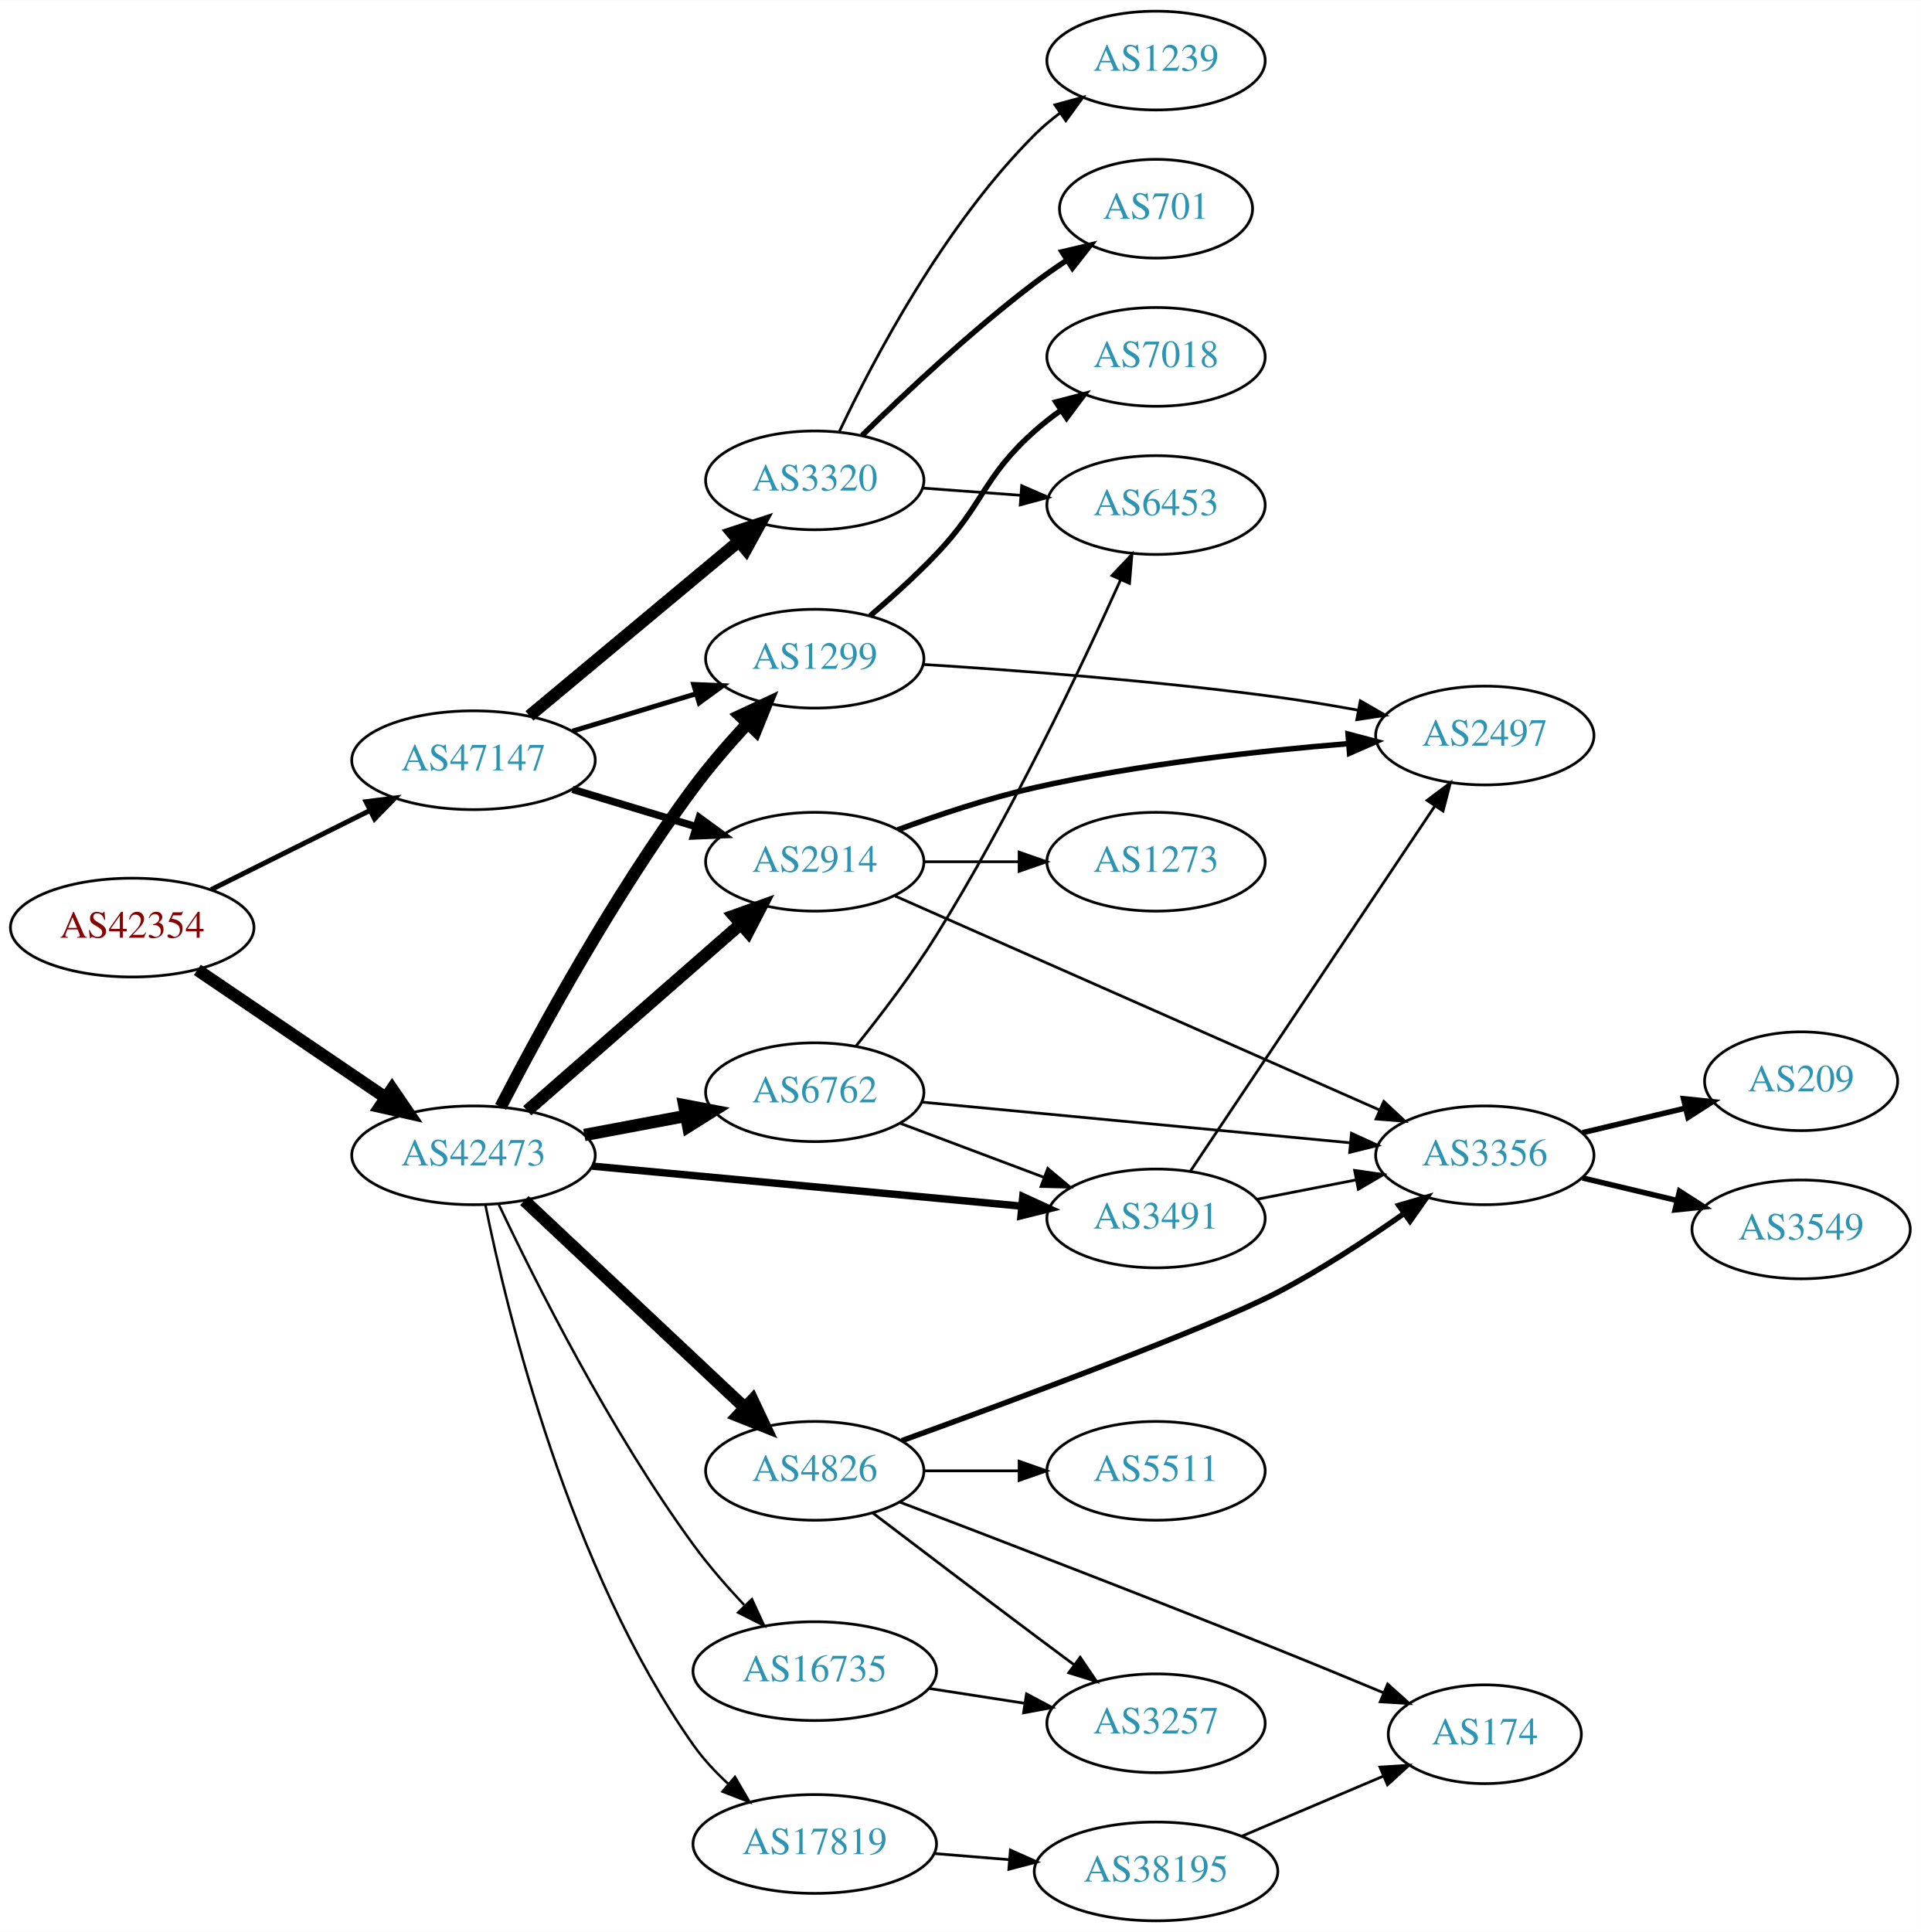
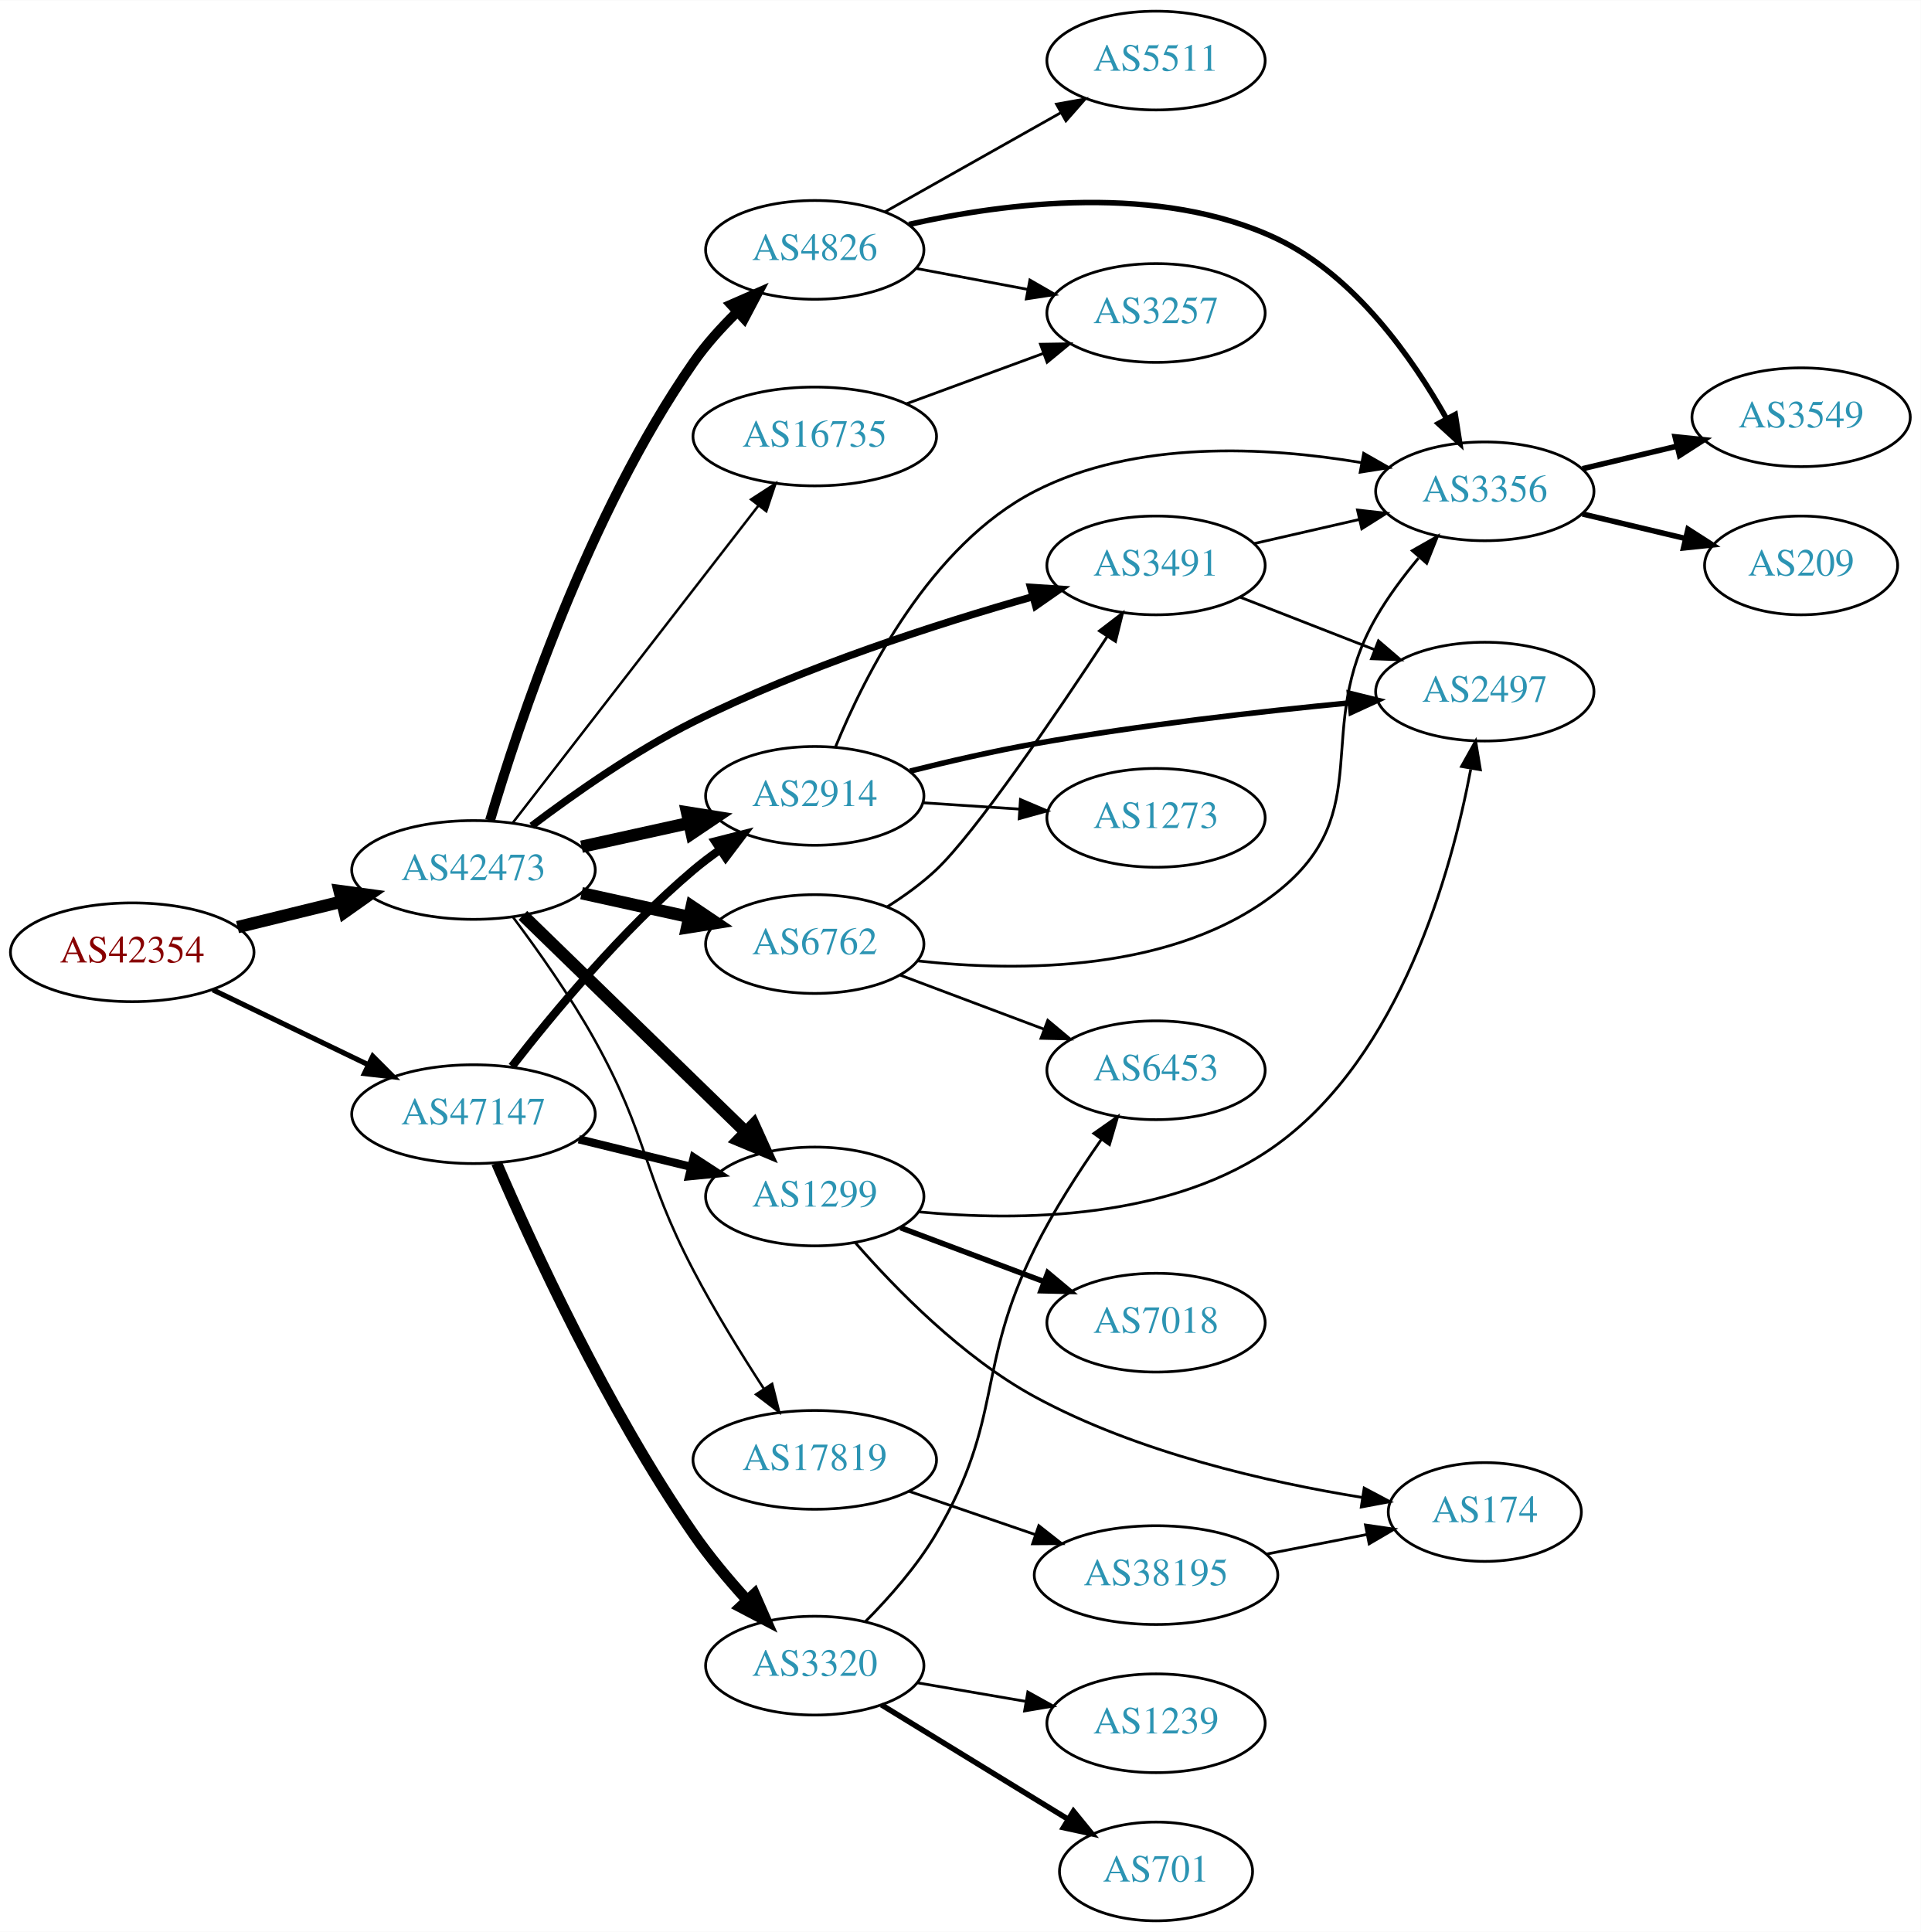
<svg xmlns="http://www.w3.org/2000/svg" xmlns:xlink="http://www.w3.org/1999/xlink" width="700pt" height="704pt" viewBox="0.00 0.00 700.15 704.00">
  <g id="graph0" class="graph" transform="scale(1 1) rotate(0) translate(4 700)">
    <polygon fill="white" stroke="none" points="-4,4 -4,-700 696.155,-700 696.155,4 -4,4" />
    <g id="node1" class="node">
      <g id="a_node1">
        <a xlink:href="/asn/42354" xlink:title="AS42354 ~ DATASIX Rechenzentrumsbetriebs GmbH [AT]">
-           <ellipse fill="#ffffff" stroke="black" cx="44.196" cy="-362" rx="44.393" ry="18" />
-           <text text-anchor="middle" x="44.196" y="-358.3" font-family="Times,serif" font-size="14.00" fill="#880000">AS42354</text>
+           <ellipse fill="#ffffff" stroke="black" cx="44.196" cy="-353" rx="44.393" ry="18" />
+           <text text-anchor="middle" x="44.196" y="-349.3" font-family="Times,serif" font-size="14.00" fill="#880000">AS42354</text>
        </a>
      </g>
    </g>
    <g id="node2" class="node">
      <g id="a_node2">
        <a xlink:href="/asn/42473" xlink:title="AS42473 ~ ANEXIA Internetdienstleistungs GmbH [AT]">
-           <ellipse fill="#ffffff" stroke="black" cx="168.588" cy="-279" rx="44.393" ry="18" />
-           <text text-anchor="middle" x="168.588" y="-275.3" font-family="Times,serif" font-size="14.00" fill="#2c94b3">AS42473</text>
+           <ellipse fill="#ffffff" stroke="black" cx="168.588" cy="-383" rx="44.393" ry="18" />
+           <text text-anchor="middle" x="168.588" y="-379.3" font-family="Times,serif" font-size="14.00" fill="#2c94b3">AS42473</text>
        </a>
      </g>
    </g>
    <g id="edge1" class="edge">
-       <path fill="none" stroke="black" stroke-width="4.5" d="M67.93,-346.583C87.252,-333.48 115.176,-314.544 136.552,-300.047" />
-       <polygon fill="black" stroke="black" stroke-width="4.5" points="138.909,-303.206 144.976,-294.335 134.489,-296.688 138.909,-303.206" />
+       <path fill="none" stroke="black" stroke-width="4.5" d="M82.583,-362.164C94.564,-365.101 107.989,-368.391 120.568,-371.475" />
+       <polygon fill="black" stroke="black" stroke-width="4.5" points="119.781,-375.336 130.43,-373.892 121.655,-367.687 119.781,-375.336" />
    </g>
    <g id="node3" class="node">
      <g id="a_node3">
        <a xlink:href="/asn/47147" xlink:title="AS47147 ~ ANEXIA Internetdienstleistungs GmbH [AT]">
-           <ellipse fill="#ffffff" stroke="black" cx="168.588" cy="-423" rx="44.393" ry="18" />
-           <text text-anchor="middle" x="168.588" y="-419.3" font-family="Times,serif" font-size="14.00" fill="#2c94b3">AS47147</text>
+           <ellipse fill="#ffffff" stroke="black" cx="168.588" cy="-294" rx="44.393" ry="18" />
+           <text text-anchor="middle" x="168.588" y="-290.3" font-family="Times,serif" font-size="14.00" fill="#2c94b3">AS47147</text>
        </a>
      </g>
    </g>
    <g id="edge2" class="edge">
-       <path fill="none" stroke="black" stroke-width="1.8" d="M72.969,-375.842C90.104,-384.382 112.282,-395.436 130.86,-404.695" />
-       <polygon fill="black" stroke="black" stroke-width="1.8" points="129.414,-407.885 139.925,-409.213 132.537,-401.62 129.414,-407.885" />
+       <path fill="none" stroke="black" stroke-width="1.875" d="M73.583,-339.316C90.421,-331.199 111.963,-320.814 130.177,-312.034" />
+       <polygon fill="black" stroke="black" stroke-width="1.875" points="131.867,-315.105 139.355,-307.61 128.827,-308.799 131.867,-315.105" />
    </g>
    <g id="node4" class="node">
      <g id="a_node4">
-         <a xlink:href="/asn/6762" xlink:title="AS6762 ~ TELECOM ITALIA SPARKLE S.p.A. [IT]">
-           <ellipse fill="#ffffff" stroke="black" cx="292.98" cy="-302" rx="39.794" ry="18" />
-           <text text-anchor="middle" x="292.98" y="-298.3" font-family="Times,serif" font-size="14.00" fill="#2c94b3">AS6762</text>
+         <a xlink:href="/asn/4826" xlink:title="AS4826 ~ VOCUS-BACKBONE-AS [AU]">
+           <ellipse fill="#ffffff" stroke="black" cx="292.98" cy="-609" rx="39.794" ry="18" />
+           <text text-anchor="middle" x="292.98" y="-605.3" font-family="Times,serif" font-size="14.00" fill="#2c94b3">AS4826</text>
        </a>
      </g>
    </g>
    <g id="edge3" class="edge">
-       <path fill="none" stroke="black" stroke-width="4.5" d="M208.988,-286.404C220.78,-288.62 233.815,-291.069 245.991,-293.358" />
-       <polygon fill="black" stroke="black" stroke-width="4.5" points="245.417,-297.256 255.972,-295.233 246.872,-289.517 245.417,-297.256" />
+       <path fill="none" stroke="black" stroke-width="3.6" d="M174.619,-401.042C184.814,-435.61 210.268,-512.654 248.784,-568 253.251,-574.418 258.848,-580.622 264.518,-586.179" />
+       <polygon fill="black" stroke="black" stroke-width="3.6" points="262.488,-589.07 272.196,-593.314 267.253,-583.942 262.488,-589.07" />
    </g>
    <g id="node5" class="node">
      <g id="a_node5">
-         <a xlink:href="/asn/2914" xlink:title="AS2914 ~ NTT America, Inc. [US]">
-           <ellipse fill="#ffffff" stroke="black" cx="292.98" cy="-386" rx="39.794" ry="18" />
-           <text text-anchor="middle" x="292.98" y="-382.3" font-family="Times,serif" font-size="14.00" fill="#2c94b3">AS2914</text>
+         <a xlink:href="/asn/3491" xlink:title="AS3491 ~ PCCW Global, Inc. [US]">
+           <ellipse fill="#ffffff" stroke="black" cx="417.373" cy="-494" rx="39.794" ry="18" />
+           <text text-anchor="middle" x="417.373" y="-490.3" font-family="Times,serif" font-size="14.00" fill="#2c94b3">AS3491</text>
        </a>
      </g>
    </g>
    <g id="edge4" class="edge">
-       <path fill="none" stroke="black" stroke-width="4.5" d="M188.177,-295.251C208.875,-313.346 242.481,-342.726 265.826,-363.135" />
-       <polygon fill="black" stroke="black" stroke-width="4.5" points="263.498,-366.329 273.618,-369.947 268.681,-360.4 263.498,-366.329" />
+       <path fill="none" stroke="black" stroke-width="2.7" d="M189.813,-399.061C205.278,-410.765 227.494,-426.368 248.784,-437 288.948,-457.057 337.844,-472.784 372.429,-482.591" />
+       <polygon fill="black" stroke="black" stroke-width="2.7" points="371.657,-486.01 382.23,-485.321 373.536,-479.266 371.657,-486.01" />
    </g>
    <g id="node6" class="node">
      <g id="a_node6">
-         <a xlink:href="/asn/16735" xlink:title="AS16735 ~ ALGAR TELECOM S/A [BR]">
-           <ellipse fill="#ffffff" stroke="black" cx="292.98" cy="-91" rx="44.393" ry="18" />
-           <text text-anchor="middle" x="292.98" y="-87.3" font-family="Times,serif" font-size="14.00" fill="#2c94b3">AS16735</text>
+         <a xlink:href="/asn/2914" xlink:title="AS2914 ~ NTT America, Inc. [US]">
+           <ellipse fill="#ffffff" stroke="black" cx="292.98" cy="-410" rx="39.794" ry="18" />
+           <text text-anchor="middle" x="292.98" y="-406.3" font-family="Times,serif" font-size="14.00" fill="#2c94b3">AS2914</text>
        </a>
      </g>
    </g>
    <g id="edge5" class="edge">
-       <path fill="none" stroke="black" stroke-width="0.9" d="M177.797,-261.117C190.926,-233.343 218.294,-178.699 248.784,-137 254.269,-129.5 260.86,-121.92 267.223,-115.137" />
-       <polygon fill="black" stroke="black" stroke-width="0.9" points="270.08,-117.218 274.508,-107.593 265.044,-112.355 270.08,-117.218" />
+       <path fill="none" stroke="black" stroke-width="4.5" d="M207.978,-391.469C220.369,-394.202 234.216,-397.257 247.036,-400.085" />
+       <polygon fill="black" stroke="black" stroke-width="4.5" points="246.438,-403.985 257.051,-402.295 248.134,-396.295 246.438,-403.985" />
    </g>
    <g id="node7" class="node">
      <g id="a_node7">
-         <a xlink:href="/asn/1299" xlink:title="AS1299 ~ Telia Carrier [EU]">
-           <ellipse fill="#ffffff" stroke="black" cx="292.98" cy="-460" rx="39.794" ry="18" />
-           <text text-anchor="middle" x="292.98" y="-456.3" font-family="Times,serif" font-size="14.00" fill="#2c94b3">AS1299</text>
+         <a xlink:href="/asn/6762" xlink:title="AS6762 ~ TELECOM ITALIA SPARKLE S.p.A. [IT]">
+           <ellipse fill="#ffffff" stroke="black" cx="292.98" cy="-356" rx="39.794" ry="18" />
+           <text text-anchor="middle" x="292.98" y="-352.3" font-family="Times,serif" font-size="14.00" fill="#2c94b3">AS6762</text>
        </a>
      </g>
    </g>
    <g id="edge6" class="edge">
-       <path fill="none" stroke="black" stroke-width="4.5" d="M178.491,-296.652C192.114,-323.001 219.632,-373.725 248.784,-413 254.702,-420.973 261.769,-429.122 268.455,-436.347" />
-       <polygon fill="black" stroke="black" stroke-width="4.5" points="265.753,-439.22 275.489,-443.773 271.47,-433.805 265.753,-439.22" />
+       <path fill="none" stroke="black" stroke-width="4.5" d="M207.978,-374.531C220.369,-371.798 234.216,-368.743 247.036,-365.915" />
+       <polygon fill="black" stroke="black" stroke-width="4.5" points="248.134,-369.705 257.051,-363.705 246.438,-362.015 248.134,-369.705" />
    </g>
    <g id="node8" class="node">
      <g id="a_node8">
-         <a xlink:href="/asn/4826" xlink:title="AS4826 ~ VOCUS-BACKBONE-AS [AU]">
-           <ellipse fill="#ffffff" stroke="black" cx="292.98" cy="-164" rx="39.794" ry="18" />
-           <text text-anchor="middle" x="292.98" y="-160.3" font-family="Times,serif" font-size="14.00" fill="#2c94b3">AS4826</text>
+         <a xlink:href="/asn/1299" xlink:title="AS1299 ~ Telia Carrier [EU]">
+           <ellipse fill="#ffffff" stroke="black" cx="292.98" cy="-264" rx="39.794" ry="18" />
+           <text text-anchor="middle" x="292.98" y="-260.3" font-family="Times,serif" font-size="14.00" fill="#2c94b3">AS1299</text>
        </a>
      </g>
    </g>
    <g id="edge7" class="edge">
-       <path fill="none" stroke="black" stroke-width="4.5" d="M187.124,-262.523C208.147,-242.771 243.512,-209.541 267.29,-187.199" />
-       <polygon fill="black" stroke="black" stroke-width="4.5" points="270.28,-189.793 274.872,-180.075 264.888,-184.053 270.28,-189.793" />
+       <path fill="none" stroke="black" stroke-width="4.5" d="M186.606,-366.454C207.706,-345.939 243.809,-310.836 267.784,-287.526" />
+       <polygon fill="black" stroke="black" stroke-width="4.5" points="270.682,-290.2 275.107,-280.406 265.192,-284.554 270.682,-290.2" />
    </g>
    <g id="node9" class="node">
      <g id="a_node9">
-         <a xlink:href="/asn/3491" xlink:title="AS3491 ~ PCCW Global, Inc. [US]">
-           <ellipse fill="#ffffff" stroke="black" cx="417.373" cy="-256" rx="39.794" ry="18" />
-           <text text-anchor="middle" x="417.373" y="-252.3" font-family="Times,serif" font-size="14.00" fill="#2c94b3">AS3491</text>
+         <a xlink:href="/asn/16735" xlink:title="AS16735 ~ ALGAR TELECOM S/A [BR]">
+           <ellipse fill="#ffffff" stroke="black" cx="292.98" cy="-541" rx="44.393" ry="18" />
+           <text text-anchor="middle" x="292.98" y="-537.3" font-family="Times,serif" font-size="14.00" fill="#2c94b3">AS16735</text>
        </a>
      </g>
    </g>
    <g id="edge8" class="edge">
-       <path fill="none" stroke="black" stroke-width="2.7" d="M211.732,-275.072C255.155,-271.025 322.745,-264.726 368.244,-260.486" />
-       <polygon fill="black" stroke="black" stroke-width="2.7" points="368.82,-263.947 378.452,-259.534 368.171,-256.977 368.82,-263.947" />
+       <path fill="none" stroke="black" stroke-width="0.9" d="M182.919,-400.21C204.531,-428.109 247.318,-483.344 272.395,-515.717" />
+       <polygon fill="black" stroke="black" stroke-width="0.9" points="269.775,-518.049 278.666,-523.812 275.309,-513.763 269.775,-518.049" />
    </g>
    <g id="node10" class="node">
      <g id="a_node10">
        <a xlink:href="/asn/17819" xlink:title="AS17819 ~ Equinix Asia Pacific [SG]">
-           <ellipse fill="#ffffff" stroke="black" cx="292.98" cy="-28" rx="44.393" ry="18" />
-           <text text-anchor="middle" x="292.98" y="-24.3" font-family="Times,serif" font-size="14.00" fill="#2c94b3">AS17819</text>
+           <ellipse fill="#ffffff" stroke="black" cx="292.98" cy="-168" rx="44.393" ry="18" />
+           <text text-anchor="middle" x="292.98" y="-164.3" font-family="Times,serif" font-size="14.00" fill="#2c94b3">AS17819</text>
        </a>
      </g>
    </g>
    <g id="edge9" class="edge">
-       <path fill="none" stroke="black" stroke-width="0.9" d="M172.949,-260.802C180.833,-221.774 203.377,-128.354 248.784,-64 252.318,-58.992 256.716,-54.276 261.343,-50.008" />
-       <polygon fill="black" stroke="black" stroke-width="0.9" points="263.895,-52.432 269.231,-43.279 259.352,-47.106 263.895,-52.432" />
-     </g>
-     <g id="edge27" class="edge">
-       <path fill="none" stroke="black" stroke-width="2.7" d="M204.661,-412.397C218.665,-408.164 234.916,-403.251 249.574,-398.82" />
-       <polygon fill="black" stroke="black" stroke-width="2.7" points="250.861,-402.087 259.42,-395.843 248.835,-395.387 250.861,-402.087" />
+       <path fill="none" stroke="black" stroke-width="0.9" d="M183.06,-365.715C192.133,-353.609 203.999,-336.829 212.784,-321 232.496,-285.486 229.952,-272.988 248.784,-237 256.43,-222.389 266.08,-206.763 274.318,-194.083" />
+       <polygon fill="black" stroke="black" stroke-width="0.9" points="277.442,-195.703 280.019,-185.427 271.596,-191.853 277.442,-195.703" />
+     </g>
+     <g id="edge29" class="edge">
+       <path fill="none" stroke="black" stroke-width="3" d="M182.61,-311.397C197.346,-330.376 222.707,-360.985 248.784,-383 251.815,-385.558 255.109,-388.049 258.481,-390.417" />
+       <polygon fill="black" stroke="black" stroke-width="3" points="256.654,-393.404 266.921,-396.019 260.525,-387.573 256.654,-393.404" />
    </g>
    <g id="edge28" class="edge">
-       <path fill="none" stroke="black" stroke-width="1.8" d="M204.661,-433.603C218.665,-437.836 234.916,-442.749 249.574,-447.18" />
-       <polygon fill="black" stroke="black" stroke-width="1.8" points="248.835,-450.613 259.42,-450.157 250.861,-443.913 248.835,-450.613" />
+       <path fill="none" stroke="black" stroke-width="3" d="M206.975,-284.836C219.86,-281.678 234.412,-278.111 247.788,-274.832" />
+       <polygon fill="black" stroke="black" stroke-width="3" points="248.861,-278.173 257.74,-272.393 247.194,-271.374 248.861,-278.173" />
    </g>
    <g id="node21" class="node">
      <g id="a_node21">
        <a xlink:href="/asn/3320" xlink:title="AS3320 ~ DTAG [DE]">
-           <ellipse fill="#ffffff" stroke="black" cx="292.98" cy="-525" rx="39.794" ry="18" />
-           <text text-anchor="middle" x="292.98" y="-521.3" font-family="Times,serif" font-size="14.00" fill="#2c94b3">AS3320</text>
-         </a>
-       </g>
-     </g>
-     <g id="edge29" class="edge">
-       <path fill="none" stroke="black" stroke-width="4.5" d="M188.982,-439.162C209.603,-456.348 242.354,-483.642 265.378,-502.83" />
-       <polygon fill="black" stroke="black" stroke-width="4.5" points="262.877,-505.871 273.08,-509.249 267.919,-499.822 262.877,-505.871" />
-     </g>
-     <g id="edge12" class="edge">
-       <path fill="none" stroke="black" d="M324.235,-290.629C339.975,-284.713 359.422,-277.404 376.387,-271.028" />
-       <polygon fill="black" stroke="black" points="377.913,-274.194 386.042,-267.399 375.45,-267.641 377.913,-274.194" />
+           <ellipse fill="#ffffff" stroke="black" cx="292.98" cy="-93" rx="39.794" ry="18" />
+           <text text-anchor="middle" x="292.98" y="-89.3" font-family="Times,serif" font-size="14.00" fill="#2c94b3">AS3320</text>
+         </a>
+       </g>
+     </g>
+     <g id="edge27" class="edge">
+       <path fill="none" stroke="black" stroke-width="4" d="M177.015,-276.2C189.668,-246.788 217.133,-186.751 248.784,-141 254.499,-132.74 261.504,-124.382 268.197,-117.007" />
+       <polygon fill="black" stroke="black" stroke-width="4" points="270.995,-119.139 275.261,-109.441 265.878,-114.362 270.995,-119.139" />
    </g>
    <g id="node11" class="node">
      <g id="a_node11">
-         <a xlink:href="/asn/6453" xlink:title="AS6453 ~ TATA COMMUNICATIONS (AMERICA) INC [US]">
-           <ellipse fill="#ffffff" stroke="black" cx="417.373" cy="-516" rx="39.794" ry="18" />
-           <text text-anchor="middle" x="417.373" y="-512.3" font-family="Times,serif" font-size="14.00" fill="#2c94b3">AS6453</text>
+         <a xlink:href="/asn/5511" xlink:title="AS5511 ~ Orange S.A. [FR]">
+           <ellipse fill="#ffffff" stroke="black" cx="417.373" cy="-678" rx="39.794" ry="18" />
+           <text text-anchor="middle" x="417.373" y="-674.3" font-family="Times,serif" font-size="14.00" fill="#2c94b3">AS5511</text>
        </a>
      </g>
    </g>
    <g id="edge10" class="edge">
-       <path fill="none" stroke="black" d="M308.06,-318.88C316.947,-329.929 328.369,-344.884 337.176,-359 364.417,-402.658 390.12,-456.891 404.5,-488.845" />
-       <polygon fill="black" stroke="black" points="401.319,-490.303 408.589,-498.01 407.711,-487.451 401.319,-490.303" />
+       <path fill="none" stroke="black" d="M318.454,-622.797C336.845,-633.165 362.256,-647.491 382.584,-658.951" />
+       <polygon fill="black" stroke="black" points="381.092,-662.128 391.522,-663.99 384.53,-656.03 381.092,-662.128" />
    </g>
    <g id="node12" class="node">
      <g id="a_node12">
        <a xlink:href="/asn/3356" xlink:title="AS3356 ~ Level 3 Parent, LLC [US]">
-           <ellipse fill="#ffffff" stroke="black" cx="537.215" cy="-279" rx="39.794" ry="18" />
-           <text text-anchor="middle" x="537.215" y="-275.3" font-family="Times,serif" font-size="14.00" fill="#2c94b3">AS3356</text>
+           <ellipse fill="#ffffff" stroke="black" cx="537.215" cy="-521" rx="39.794" ry="18" />
+           <text text-anchor="middle" x="537.215" y="-517.3" font-family="Times,serif" font-size="14.00" fill="#2c94b3">AS3356</text>
        </a>
      </g>
    </g>
    <g id="edge11" class="edge">
-       <path fill="none" stroke="black" d="M331.83,-298.406C374.014,-294.401 442.318,-287.915 488.223,-283.557" />
-       <polygon fill="black" stroke="black" points="488.608,-287.036 498.233,-282.606 487.947,-280.067 488.608,-287.036" />
-     </g>
-     <g id="edge14" class="edge">
-       <path fill="none" stroke="black" d="M322.242,-373.516C366.001,-354.187 450.173,-317.006 498.886,-295.489" />
-       <polygon fill="black" stroke="black" points="500.401,-298.646 508.134,-291.404 497.572,-292.243 500.401,-298.646" />
+       <path fill="none" stroke="black" stroke-width="2" d="M327.306,-618.278C362.51,-626.202 418.741,-633.402 461.569,-613 489.84,-599.532 510.886,-569.543 523.302,-547.448" />
+       <polygon fill="black" stroke="black" stroke-width="2" points="526.442,-548.999 528.09,-538.533 520.275,-545.686 526.442,-548.999" />
    </g>
    <g id="node13" class="node">
      <g id="a_node13">
-         <a xlink:href="/asn/2497" xlink:title="AS2497 ~ Internet Initiative Japan Inc. [JP]">
-           <ellipse fill="#ffffff" stroke="black" cx="537.215" cy="-432" rx="39.794" ry="18" />
-           <text text-anchor="middle" x="537.215" y="-428.3" font-family="Times,serif" font-size="14.00" fill="#2c94b3">AS2497</text>
-         </a>
-       </g>
-     </g>
-     <g id="edge13" class="edge">
-       <path fill="none" stroke="black" stroke-width="2" d="M323.261,-397.647C338.017,-403.087 356.315,-409.189 373.176,-413 411.049,-421.56 454.793,-426.391 487.429,-429.036" />
-       <polygon fill="black" stroke="black" stroke-width="2" points="487.374,-432.543 497.614,-429.821 487.912,-425.563 487.374,-432.543" />
+         <a xlink:href="/asn/3257" xlink:title="AS3257 ~ GTT [DE]">
+           <ellipse fill="#ffffff" stroke="black" cx="417.373" cy="-586" rx="39.794" ry="18" />
+           <text text-anchor="middle" x="417.373" y="-582.3" font-family="Times,serif" font-size="14.00" fill="#2c94b3">AS3257</text>
+         </a>
+       </g>
+     </g>
+     <g id="edge12" class="edge">
+       <path fill="none" stroke="black" d="M330.04,-602.224C342.739,-599.837 357.186,-597.122 370.58,-594.605" />
+       <polygon fill="black" stroke="black" points="371.389,-598.015 380.571,-592.728 370.096,-591.135 371.389,-598.015" />
+     </g>
+     <g id="edge14" class="edge">
+       <path fill="none" stroke="black" d="M453.092,-501.955C465.092,-504.704 478.713,-507.825 491.405,-510.733" />
+       <polygon fill="black" stroke="black" points="490.808,-514.187 501.337,-513.009 492.371,-507.364 490.808,-514.187" />
    </g>
    <g id="node14" class="node">
      <g id="a_node14">
-         <a xlink:href="/asn/1273" xlink:title="AS1273 ~ Vodafone Group PLC [EU]">
-           <ellipse fill="#ffffff" stroke="black" cx="417.373" cy="-386" rx="39.794" ry="18" />
-           <text text-anchor="middle" x="417.373" y="-382.3" font-family="Times,serif" font-size="14.00" fill="#2c94b3">AS1273</text>
-         </a>
-       </g>
+         <a xlink:href="/asn/2497" xlink:title="AS2497 ~ Internet Initiative Japan Inc. [JP]">
+           <ellipse fill="#ffffff" stroke="black" cx="537.215" cy="-448" rx="39.794" ry="18" />
+           <text text-anchor="middle" x="537.215" y="-444.3" font-family="Times,serif" font-size="14.00" fill="#2c94b3">AS2497</text>
+         </a>
+       </g>
+     </g>
+     <g id="edge13" class="edge">
+       <path fill="none" stroke="black" d="M448.109,-482.392C462.903,-476.618 480.98,-469.561 496.902,-463.346" />
+       <polygon fill="black" stroke="black" points="498.445,-466.501 506.488,-459.604 495.9,-459.98 498.445,-466.501" />
    </g>
    <g id="edge15" class="edge">
-       <path fill="none" stroke="black" d="M332.706,-386C343.644,-386 355.695,-386 367.161,-386" />
-       <polygon fill="black" stroke="black" points="367.479,-389.5 377.479,-386 367.479,-382.5 367.479,-389.5" />
+       <path fill="none" stroke="black" d="M300.581,-427.948C311.266,-454.018 335.083,-501.383 373.176,-521 409.893,-539.908 457.718,-537.263 492.062,-531.491" />
+       <polygon fill="black" stroke="black" points="493.056,-534.867 502.26,-529.619 491.793,-527.982 493.056,-534.867" />
+     </g>
+     <g id="edge16" class="edge">
+       <path fill="none" stroke="black" stroke-width="2" d="M327.708,-419.031C341.697,-422.531 358.141,-426.33 373.176,-429 411.533,-435.811 455.417,-440.766 487.987,-443.905" />
+       <polygon fill="black" stroke="black" stroke-width="2" points="487.859,-447.408 498.142,-444.86 488.514,-440.439 487.859,-447.408" />
    </g>
    <g id="node15" class="node">
      <g id="a_node15">
-         <a xlink:href="/asn/3257" xlink:title="AS3257 ~ GTT [DE]">
-           <ellipse fill="#ffffff" stroke="black" cx="417.373" cy="-72" rx="39.794" ry="18" />
-           <text text-anchor="middle" x="417.373" y="-68.3" font-family="Times,serif" font-size="14.00" fill="#2c94b3">AS3257</text>
-         </a>
-       </g>
-     </g>
-     <g id="edge16" class="edge">
-       <path fill="none" stroke="black" d="M334.735,-84.673C345.809,-82.954 357.892,-81.078 369.285,-79.31" />
-       <polygon fill="black" stroke="black" points="370.161,-82.716 379.506,-77.723 369.087,-75.799 370.161,-82.716" />
-     </g>
-     <g id="edge26" class="edge">
-       <path fill="none" stroke="black" d="M332.374,-457.91C366.42,-455.791 417.445,-451.965 461.569,-446 471.169,-444.702 481.408,-442.996 491.128,-441.223" />
-       <polygon fill="black" stroke="black" points="491.839,-444.651 501.021,-439.365 490.547,-437.771 491.839,-444.651" />
+         <a xlink:href="/asn/1273" xlink:title="AS1273 ~ Vodafone Group PLC [EU]">
+           <ellipse fill="#ffffff" stroke="black" cx="417.373" cy="-402" rx="39.794" ry="18" />
+           <text text-anchor="middle" x="417.373" y="-398.3" font-family="Times,serif" font-size="14.00" fill="#2c94b3">AS1273</text>
+         </a>
+       </g>
+     </g>
+     <g id="edge17" class="edge">
+       <path fill="none" stroke="black" d="M332.37,-407.491C343.54,-406.761 355.892,-405.953 367.61,-405.187" />
+       <polygon fill="black" stroke="black" points="367.948,-408.673 377.698,-404.528 367.491,-401.688 367.948,-408.673" />
+     </g>
+     <g id="edge22" class="edge">
+       <path fill="none" stroke="black" d="M319.399,-369.578C325.564,-373.475 331.894,-378.031 337.176,-383 351.568,-396.539 380.866,-439.619 399.51,-467.957" />
+       <polygon fill="black" stroke="black" points="396.752,-470.134 405.157,-476.584 402.609,-466.3 396.752,-470.134" />
+     </g>
+     <g id="edge20" class="edge">
+       <path fill="none" stroke="black" d="M330.466,-349.865C367.485,-345.783 424.474,-345.668 461.569,-375 498.621,-404.299 474.01,-434.058 497.569,-475 501.885,-482.501 507.463,-489.972 513.031,-496.644" />
+       <polygon fill="black" stroke="black" points="510.771,-499.377 519.983,-504.61 516.045,-494.774 510.771,-499.377" />
+     </g>
+     <g id="node18" class="node">
+       <g id="a_node18">
+         <a xlink:href="/asn/6453" xlink:title="AS6453 ~ TATA COMMUNICATIONS (AMERICA) INC [US]">
+           <ellipse fill="#ffffff" stroke="black" cx="417.373" cy="-310" rx="39.794" ry="18" />
+           <text text-anchor="middle" x="417.373" y="-306.3" font-family="Times,serif" font-size="14.00" fill="#2c94b3">AS6453</text>
+         </a>
+       </g>
+     </g>
+     <g id="edge21" class="edge">
+       <path fill="none" stroke="black" d="M324.235,-344.629C339.975,-338.713 359.422,-331.404 376.387,-325.028" />
+       <polygon fill="black" stroke="black" points="377.913,-328.194 386.042,-321.399 375.45,-321.641 377.913,-328.194" />
+     </g>
+     <g id="edge25" class="edge">
+       <path fill="none" stroke="black" d="M330.686,-258.409C367.35,-254.89 423.578,-255.334 461.569,-283 506.446,-315.68 524.928,-381.774 532.077,-419.642" />
+       <polygon fill="black" stroke="black" points="528.712,-420.721 533.877,-429.972 535.608,-419.519 528.712,-420.721" />
+     </g>
+     <g id="node19" class="node">
+       <g id="a_node19">
+         <a xlink:href="/asn/7018" xlink:title="AS7018 ~ AT&amp;T Services, Inc. [US]">
+           <ellipse fill="#ffffff" stroke="black" cx="417.373" cy="-218" rx="39.794" ry="18" />
+           <text text-anchor="middle" x="417.373" y="-214.3" font-family="Times,serif" font-size="14.00" fill="#2c94b3">AS7018</text>
+         </a>
+       </g>
+     </g>
+     <g id="edge23" class="edge">
+       <path fill="none" stroke="black" stroke-width="2" d="M324.235,-252.629C339.975,-246.713 359.422,-239.404 376.387,-233.028" />
+       <polygon fill="black" stroke="black" stroke-width="2" points="377.913,-236.194 386.042,-229.399 375.45,-229.641 377.913,-236.194" />
    </g>
    <g id="node20" class="node">
      <g id="a_node20">
-         <a xlink:href="/asn/7018" xlink:title="AS7018 ~ AT&amp;T Services, Inc. [US]">
-           <ellipse fill="#ffffff" stroke="black" cx="417.373" cy="-570" rx="39.794" ry="18" />
-           <text text-anchor="middle" x="417.373" y="-566.3" font-family="Times,serif" font-size="14.00" fill="#2c94b3">AS7018</text>
-         </a>
-       </g>
-     </g>
-     <g id="edge25" class="edge">
-       <path fill="none" stroke="black" stroke-width="2" d="M313.132,-475.592C320.878,-482.214 329.729,-490.196 337.176,-498 354.859,-516.529 354.045,-525.97 373.176,-543 376.139,-545.637 379.389,-548.178 382.735,-550.577" />
-       <polygon fill="black" stroke="black" stroke-width="2" points="380.886,-553.552 391.14,-556.218 384.787,-547.74 380.886,-553.552" />
-     </g>
-     <g id="edge19" class="edge">
-       <path fill="none" stroke="black" stroke-width="2" d="M324.661,-174.979C365.936,-189.907 437.003,-216.208 461.569,-229 477.457,-237.273 494.113,-248.186 507.65,-257.705" />
-       <polygon fill="black" stroke="black" stroke-width="2" points="505.886,-260.747 516.056,-263.718 509.958,-255.053 505.886,-260.747" />
-     </g>
-     <g id="edge20" class="edge">
-       <path fill="none" stroke="black" d="M314.117,-148.65C330.096,-136.492 353.021,-119.1 373.176,-104 377.751,-100.573 382.61,-96.953 387.354,-93.43" />
-       <polygon fill="black" stroke="black" points="389.736,-96.022 395.685,-87.255 385.568,-90.398 389.736,-96.022" />
-     </g>
-     <g id="node16" class="node">
-       <g id="a_node16">
        <a xlink:href="/asn/174" xlink:title="AS174 ~ Cogent Communications [US]">
-           <ellipse fill="#ffffff" stroke="black" cx="537.215" cy="-68" rx="35.194" ry="18" />
-           <text text-anchor="middle" x="537.215" y="-64.3" font-family="Times,serif" font-size="14.00" fill="#2c94b3">AS174</text>
-         </a>
-       </g>
-     </g>
-     <g id="edge17" class="edge">
-       <path fill="none" stroke="black" d="M324.035,-152.588C357.639,-139.772 413.64,-118.244 461.569,-99 474.207,-93.925 487.992,-88.243 500.237,-83.143" />
-       <polygon fill="black" stroke="black" points="501.797,-86.284 509.676,-79.2 499.099,-79.825 501.797,-86.284" />
-     </g>
-     <g id="node17" class="node">
-       <g id="a_node17">
-         <a xlink:href="/asn/5511" xlink:title="AS5511 ~ Orange S.A. [FR]">
-           <ellipse fill="#ffffff" stroke="black" cx="417.373" cy="-164" rx="39.794" ry="18" />
-           <text text-anchor="middle" x="417.373" y="-160.3" font-family="Times,serif" font-size="14.00" fill="#2c94b3">AS5511</text>
-         </a>
-       </g>
-     </g>
-     <g id="edge18" class="edge">
-       <path fill="none" stroke="black" d="M332.706,-164C343.644,-164 355.695,-164 367.161,-164" />
-       <polygon fill="black" stroke="black" points="367.479,-167.5 377.479,-164 367.479,-160.5 367.479,-167.5" />
-     </g>
-     <g id="edge21" class="edge">
-       <path fill="none" stroke="black" d="M454.049,-262.963C465.481,-265.194 478.302,-267.697 490.356,-270.049" />
-       <polygon fill="black" stroke="black" points="489.768,-273.501 500.253,-271.981 491.109,-266.63 489.768,-273.501" />
-     </g>
-     <g id="edge22" class="edge">
-       <path fill="none" stroke="black" d="M429.886,-273.196C450.655,-304.214 494.493,-369.687 518.895,-406.132" />
-       <polygon fill="black" stroke="black" points="516.183,-408.372 524.655,-414.734 521.999,-404.477 516.183,-408.372" />
+           <ellipse fill="#ffffff" stroke="black" cx="537.215" cy="-149" rx="35.194" ry="18" />
+           <text text-anchor="middle" x="537.215" y="-145.3" font-family="Times,serif" font-size="14.00" fill="#2c94b3">AS174</text>
+         </a>
+       </g>
+     </g>
+     <g id="edge24" class="edge">
+       <path fill="none" stroke="black" d="M307.68,-247.248C322.227,-230.555 346.733,-205.392 373.176,-191 410.636,-170.613 458.357,-159.822 492.474,-154.311" />
+       <polygon fill="black" stroke="black" points="493.242,-157.734 502.599,-152.765 492.185,-150.814 493.242,-157.734" />
+     </g>
+     <g id="edge26" class="edge">
+       <path fill="none" stroke="black" d="M326.458,-552.941C341.706,-558.547 360.031,-565.285 376.148,-571.211" />
+       <polygon fill="black" stroke="black" points="375.257,-574.612 385.85,-574.778 377.672,-568.042 375.257,-574.612" />
    </g>
    <g id="node24" class="node">
      <g id="a_node24">
        <a xlink:href="/asn/38195" xlink:title="AS38195 ~ Superloop [AU]">
-           <ellipse fill="#ffffff" stroke="black" cx="417.373" cy="-18" rx="44.393" ry="18" />
-           <text text-anchor="middle" x="417.373" y="-14.3" font-family="Times,serif" font-size="14.00" fill="#2c94b3">AS38195</text>
+           <ellipse fill="#ffffff" stroke="black" cx="417.373" cy="-126" rx="44.393" ry="18" />
+           <text text-anchor="middle" x="417.373" y="-122.3" font-family="Times,serif" font-size="14.00" fill="#2c94b3">AS38195</text>
        </a>
      </g>
    </g>
    <g id="edge33" class="edge">
-       <path fill="none" stroke="black" d="M336.444,-24.53C345.273,-23.809 354.677,-23.041 363.819,-22.294" />
-       <polygon fill="black" stroke="black" points="364.303,-25.766 373.984,-21.463 363.732,-18.789 364.303,-25.766" />
-     </g>
-     <g id="node18" class="node">
-       <g id="a_node18">
+       <path fill="none" stroke="black" d="M327.425,-156.523C341.591,-151.662 358.275,-145.937 373.343,-140.766" />
+       <polygon fill="black" stroke="black" points="374.646,-144.019 382.969,-137.463 372.374,-137.398 374.646,-144.019" />
+     </g>
+     <g id="node16" class="node">
+       <g id="a_node16">
+         <a xlink:href="/asn/3549" xlink:title="AS3549 ~ Level 3 Parent, LLC [US]">
+           <ellipse fill="#ffffff" stroke="black" cx="652.508" cy="-548" rx="39.794" ry="18" />
+           <text text-anchor="middle" x="652.508" y="-544.3" font-family="Times,serif" font-size="14.00" fill="#2c94b3">AS3549</text>
+         </a>
+       </g>
+     </g>
+     <g id="edge18" class="edge">
+       <path fill="none" stroke="black" stroke-width="2" d="M572.822,-529.248C583.694,-531.838 595.848,-534.735 607.291,-537.462" />
+       <polygon fill="black" stroke="black" stroke-width="2" points="606.574,-540.889 617.113,-539.803 608.197,-534.08 606.574,-540.889" />
+     </g>
+     <g id="node17" class="node">
+       <g id="a_node17">
        <a xlink:href="/asn/209" xlink:title="AS209 ~ CenturyLink Communications, LLC [US]">
-           <ellipse fill="#ffffff" stroke="black" cx="652.508" cy="-306" rx="35.194" ry="18" />
-           <text text-anchor="middle" x="652.508" y="-302.3" font-family="Times,serif" font-size="14.00" fill="#2c94b3">AS209</text>
-         </a>
-       </g>
-     </g>
-     <g id="edge23" class="edge">
-       <path fill="none" stroke="black" stroke-width="2" d="M572.822,-287.248C584.617,-290.058 597.922,-293.229 610.189,-296.153" />
-       <polygon fill="black" stroke="black" stroke-width="2" points="609.655,-299.624 620.194,-298.537 611.278,-292.814 609.655,-299.624" />
-     </g>
-     <g id="node19" class="node">
-       <g id="a_node19">
-         <a xlink:href="/asn/3549" xlink:title="AS3549 ~ Level 3 Parent, LLC [US]">
-           <ellipse fill="#ffffff" stroke="black" cx="652.508" cy="-252" rx="39.794" ry="18" />
-           <text text-anchor="middle" x="652.508" y="-248.3" font-family="Times,serif" font-size="14.00" fill="#2c94b3">AS3549</text>
-         </a>
-       </g>
-     </g>
-     <g id="edge24" class="edge">
-       <path fill="none" stroke="black" stroke-width="2" d="M572.822,-270.752C583.694,-268.162 595.848,-265.265 607.291,-262.538" />
-       <polygon fill="black" stroke="black" stroke-width="2" points="608.197,-265.92 617.113,-260.197 606.574,-259.111 608.197,-265.92" />
+           <ellipse fill="#ffffff" stroke="black" cx="652.508" cy="-494" rx="35.194" ry="18" />
+           <text text-anchor="middle" x="652.508" y="-490.3" font-family="Times,serif" font-size="14.00" fill="#2c94b3">AS209</text>
+         </a>
+       </g>
+     </g>
+     <g id="edge19" class="edge">
+       <path fill="none" stroke="black" stroke-width="2" d="M572.822,-512.752C584.617,-509.942 597.922,-506.771 610.189,-503.847" />
+       <polygon fill="black" stroke="black" stroke-width="2" points="611.278,-507.186 620.194,-501.463 609.655,-500.376 611.278,-507.186" />
    </g>
    <g id="edge32" class="edge">
-       <path fill="none" stroke="black" d="M332.37,-522.177C343.648,-521.348 356.132,-520.43 367.951,-519.561" />
-       <polygon fill="black" stroke="black" points="368.403,-523.037 378.119,-518.813 367.889,-516.056 368.403,-523.037" />
+       <path fill="none" stroke="black" d="M311.383,-109.004C320.091,-117.766 330.227,-129.22 337.176,-141 362.03,-183.128 351.466,-201.169 373.176,-245 379.982,-258.739 389.21,-273.032 397.391,-284.705" />
+       <polygon fill="black" stroke="black" points="394.714,-286.978 403.384,-293.068 400.404,-282.901 394.714,-286.978" />
    </g>
    <g id="node22" class="node">
      <g id="a_node22">
        <a xlink:href="/asn/1239" xlink:title="AS1239 ~ Sprint [US]">
-           <ellipse fill="#ffffff" stroke="black" cx="417.373" cy="-678" rx="39.794" ry="18" />
-           <text text-anchor="middle" x="417.373" y="-674.3" font-family="Times,serif" font-size="14.00" fill="#2c94b3">AS1239</text>
+           <ellipse fill="#ffffff" stroke="black" cx="417.373" cy="-72" rx="39.794" ry="18" />
+           <text text-anchor="middle" x="417.373" y="-68.3" font-family="Times,serif" font-size="14.00" fill="#2c94b3">AS1239</text>
        </a>
      </g>
    </g>
    <g id="edge30" class="edge">
-       <path fill="none" stroke="black" d="M301.864,-542.603C314.187,-568.662 340.067,-617.973 373.176,-651 375.984,-653.801 379.134,-656.449 382.419,-658.912" />
-       <polygon fill="black" stroke="black" points="380.524,-661.856 390.749,-664.634 384.488,-656.087 380.524,-661.856" />
+       <path fill="none" stroke="black" d="M330.371,-86.756C342.714,-84.638 356.678,-82.242 369.709,-80.007" />
+       <polygon fill="black" stroke="black" points="370.647,-83.397 379.911,-78.256 369.463,-76.498 370.647,-83.397" />
    </g>
    <g id="node23" class="node">
      <g id="a_node23">
        <a xlink:href="/asn/701" xlink:title="AS701 ~ UUNET [US]">
-           <ellipse fill="#ffffff" stroke="black" cx="417.373" cy="-624" rx="35.194" ry="18" />
-           <text text-anchor="middle" x="417.373" y="-620.3" font-family="Times,serif" font-size="14.00" fill="#2c94b3">AS701</text>
+           <ellipse fill="#ffffff" stroke="black" cx="417.373" cy="-18" rx="35.194" ry="18" />
+           <text text-anchor="middle" x="417.373" y="-14.3" font-family="Times,serif" font-size="14.00" fill="#2c94b3">AS701</text>
        </a>
      </g>
    </g>
    <g id="edge31" class="edge">
-       <path fill="none" stroke="black" stroke-width="2" d="M310.215,-541.364C325.715,-556.59 350.069,-579.497 373.176,-597 376.845,-599.778 380.806,-602.543 384.79,-605.184" />
-       <polygon fill="black" stroke="black" stroke-width="2" points="383.134,-608.28 393.443,-610.727 386.91,-602.386 383.134,-608.28" />
+       <path fill="none" stroke="black" stroke-width="2" d="M317.29,-78.716C336.588,-66.891 364.175,-49.986 385.341,-37.016" />
+       <polygon fill="black" stroke="black" stroke-width="2" points="387.278,-39.933 393.976,-31.724 383.621,-33.965 387.278,-39.933" />
    </g>
    <g id="edge34" class="edge">
-       <path fill="none" stroke="black" d="M448.72,-30.876C464.454,-37.552 483.774,-45.75 500.254,-52.742" />
-       <polygon fill="black" stroke="black" points="499.008,-56.015 509.581,-56.699 501.742,-49.571 499.008,-56.015" />
+       <path fill="none" stroke="black" d="M457.612,-133.659C469.316,-135.943 482.19,-138.456 494.07,-140.774" />
+       <polygon fill="black" stroke="black" points="493.716,-144.271 504.201,-142.752 495.057,-137.401 493.716,-144.271" />
    </g>
  </g>
</svg>
